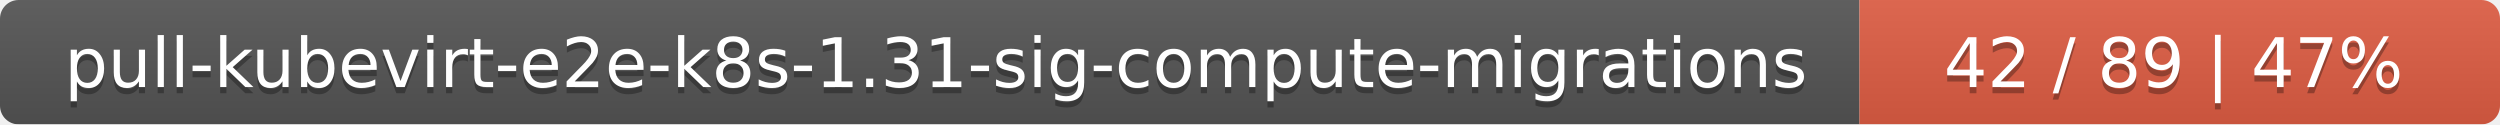
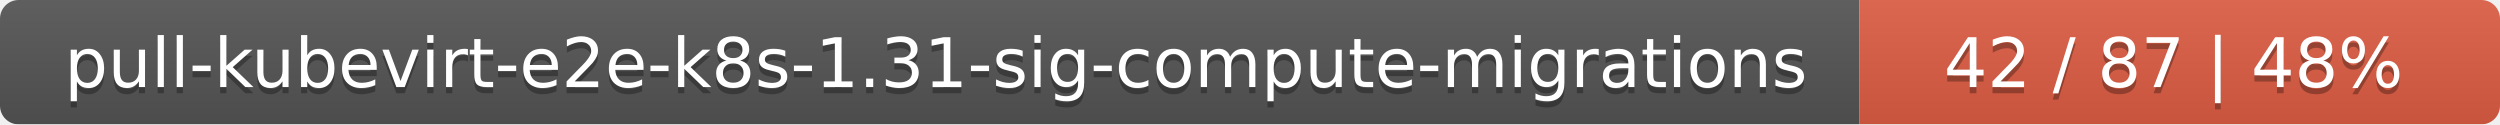
<svg xmlns="http://www.w3.org/2000/svg" width="402" height="20">
  <linearGradient id="smooth" x2="0" y2="100%">
    <stop offset="0" stop-color="#bbb" stop-opacity=".1" />
    <stop offset="1" stop-opacity=".1" />
  </linearGradient>
  <mask id="round">
    <rect width="402" height="20" rx="3" fill="#fff" />
  </mask>
  <g mask="url(#round)">
    <rect width="299" height="20" fill="#555" />
    <rect x="299" width="103" height="20" fill="#e05d44" />
    <rect width="402" height="20" fill="url(#smooth)" />
  </g>
  <g fill="#fff" text-anchor="middle" font-family="DejaVu Sans,Verdana,Geneva,sans-serif" font-size="11">
    <text x="150.5" y="15" fill="#010101" fill-opacity=".3">pull-kubevirt-e2e-k8s-1.31-sig-compute-migrations</text>
    <text x="150.5" y="14">pull-kubevirt-e2e-k8s-1.31-sig-compute-migrations</text>
-     <text x="349.5" y="15" fill="#010101" fill-opacity=".3">42 / 89    |    47%</text>
-     <text x="349.5" y="14">42 / 89    |    47%</text>
+     <text x="349.5" y="15" fill="#010101" fill-opacity=".3">42 / 87    |    48%</text>
+     <text x="349.5" y="14">42 / 87    |    48%</text>
  </g>
</svg>
